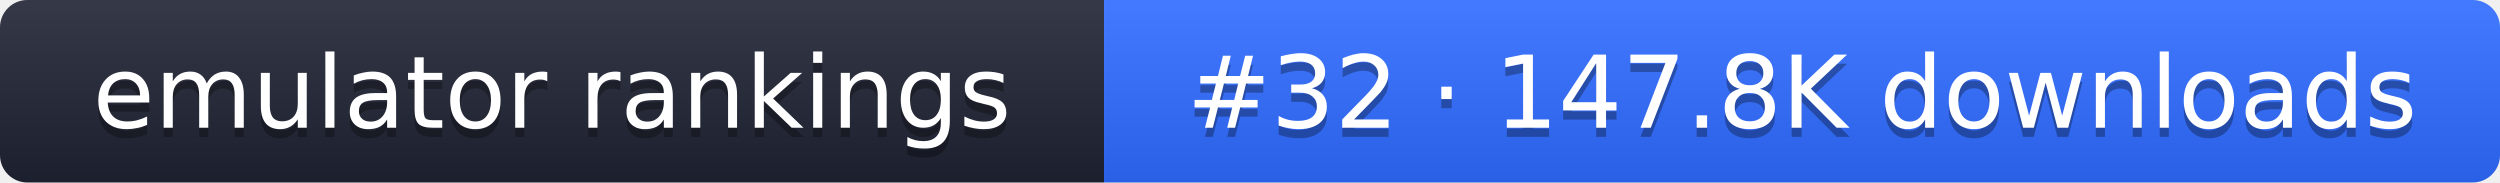
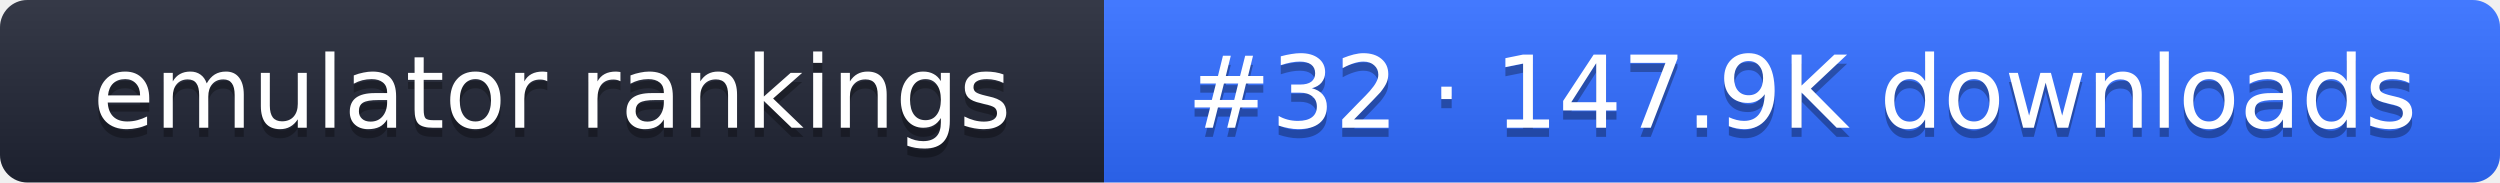
- <svg xmlns="http://www.w3.org/2000/svg" width="274" height="20" role="img" aria-label="emulator rankings: #32 · 147.8K downloads">
+ <svg xmlns="http://www.w3.org/2000/svg" width="274" height="20" role="img" aria-label="emulator rankings: #32 · 147.9K downloads">
  <linearGradient id="g" x2="0" y2="100%">
    <stop offset="0" stop-color="#fff" stop-opacity=".1" />
    <stop offset="1" stop-opacity=".1" />
  </linearGradient>
  <clipPath id="r">
    <rect width="274" height="20" rx="3" fill="#fff" />
  </clipPath>
  <g clip-path="url(#r)">
    <rect width="121" height="20" fill="#1f2433" />
    <rect x="121" width="153" height="20" fill="#2f6bff" />
    <rect width="274" height="20" fill="url(#g)" />
  </g>
  <g fill="#fff" text-anchor="middle" font-family="Verdana,DejaVu Sans,sans-serif" font-size="11">
    <text x="60.5" y="15" fill="#010101" fill-opacity=".3">emulator rankings</text>
    <text x="60.5" y="14">emulator rankings</text>
-     <text x="197.5" y="15" fill="#010101" fill-opacity=".3">#32 · 147.8K downloads</text>
-     <text x="197.5" y="14">#32 · 147.8K downloads</text>
+     <text x="197.5" y="15" fill="#010101" fill-opacity=".3">#32 · 147.9K downloads</text>
+     <text x="197.5" y="14">#32 · 147.9K downloads</text>
  </g>
</svg>
